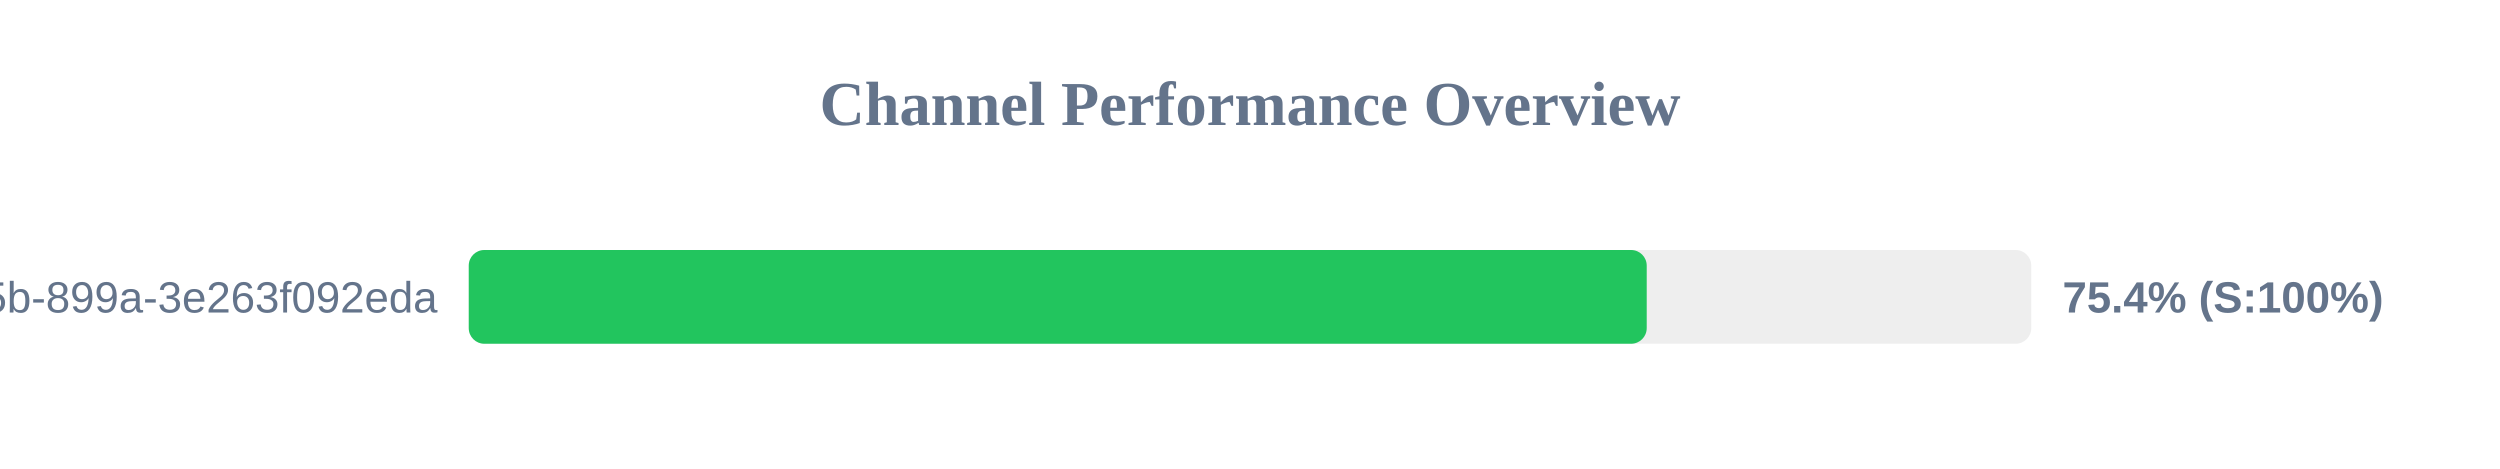
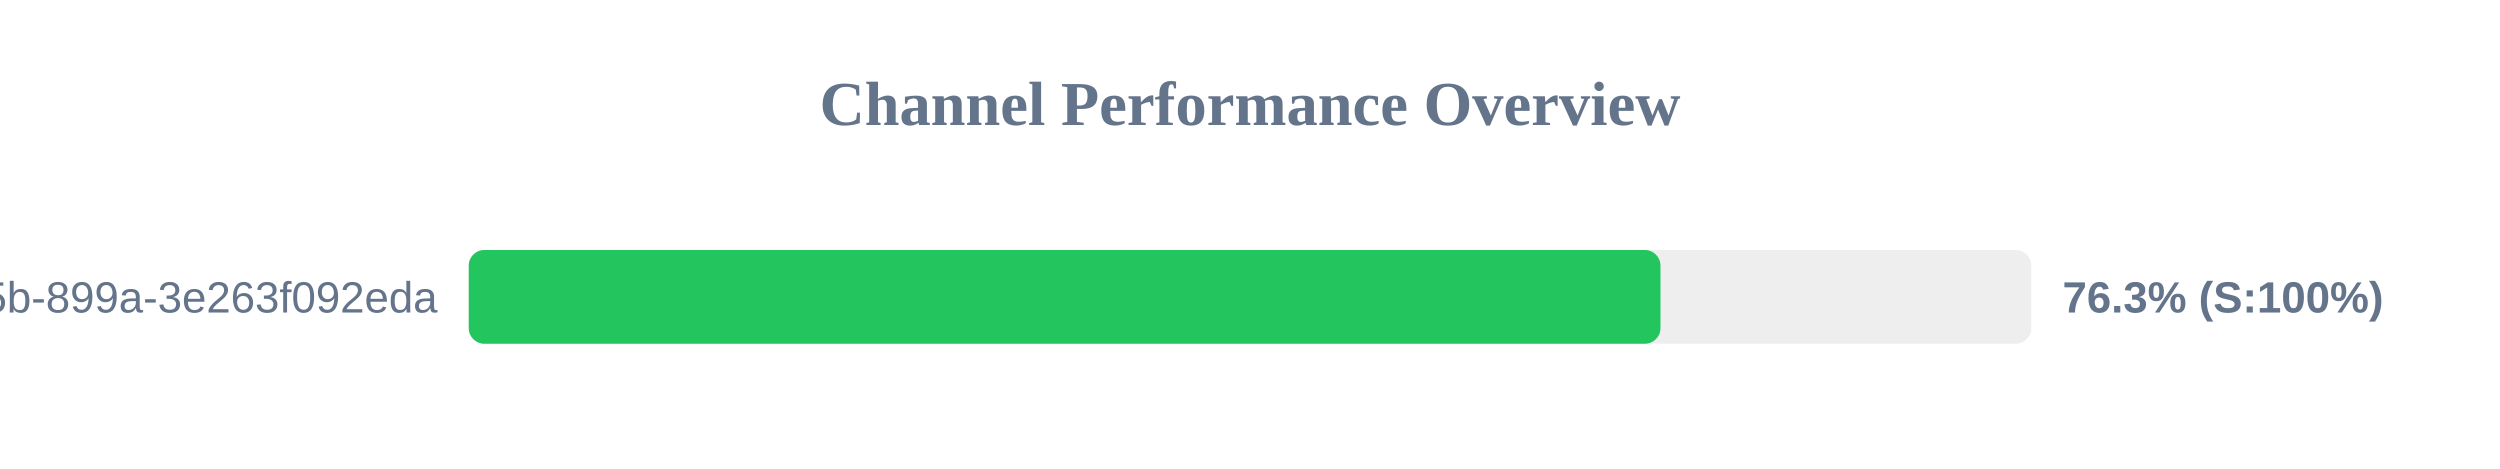
<svg xmlns="http://www.w3.org/2000/svg" width="800" height="150" version="1.1">
  <style>
        .row { font: 14px Arial; fill: #64748b; }
        .score { font: bold 14px Arial; fill: #64748b; }
    </style>
  <text x="400" y="40" text-anchor="middle" font-size="20px" font-weight="bold" fill="#64748b">Channel Performance Overview</text>
  <rect x="150" y="80" width="500" height="30" fill="#eee" rx="5" />
-   <rect x="150" y="80" width="376.95" height="30" fill="#22c55e" rx="5" />
+   <rect x="150" y="80" width="381.35" height="30" fill="#22c55e" rx="5" />
  <text x="140" y="100" text-anchor="end" class="row">?uuid=6bf726db-fb0b-405b-899a-3e263f092eda</text>
-   <text x="660" y="100" text-anchor="start" class="score">75.4% (S:100%)</text>
+   <text x="660" y="100" text-anchor="start" class="score">76.3% (S:100%)</text>
</svg>
